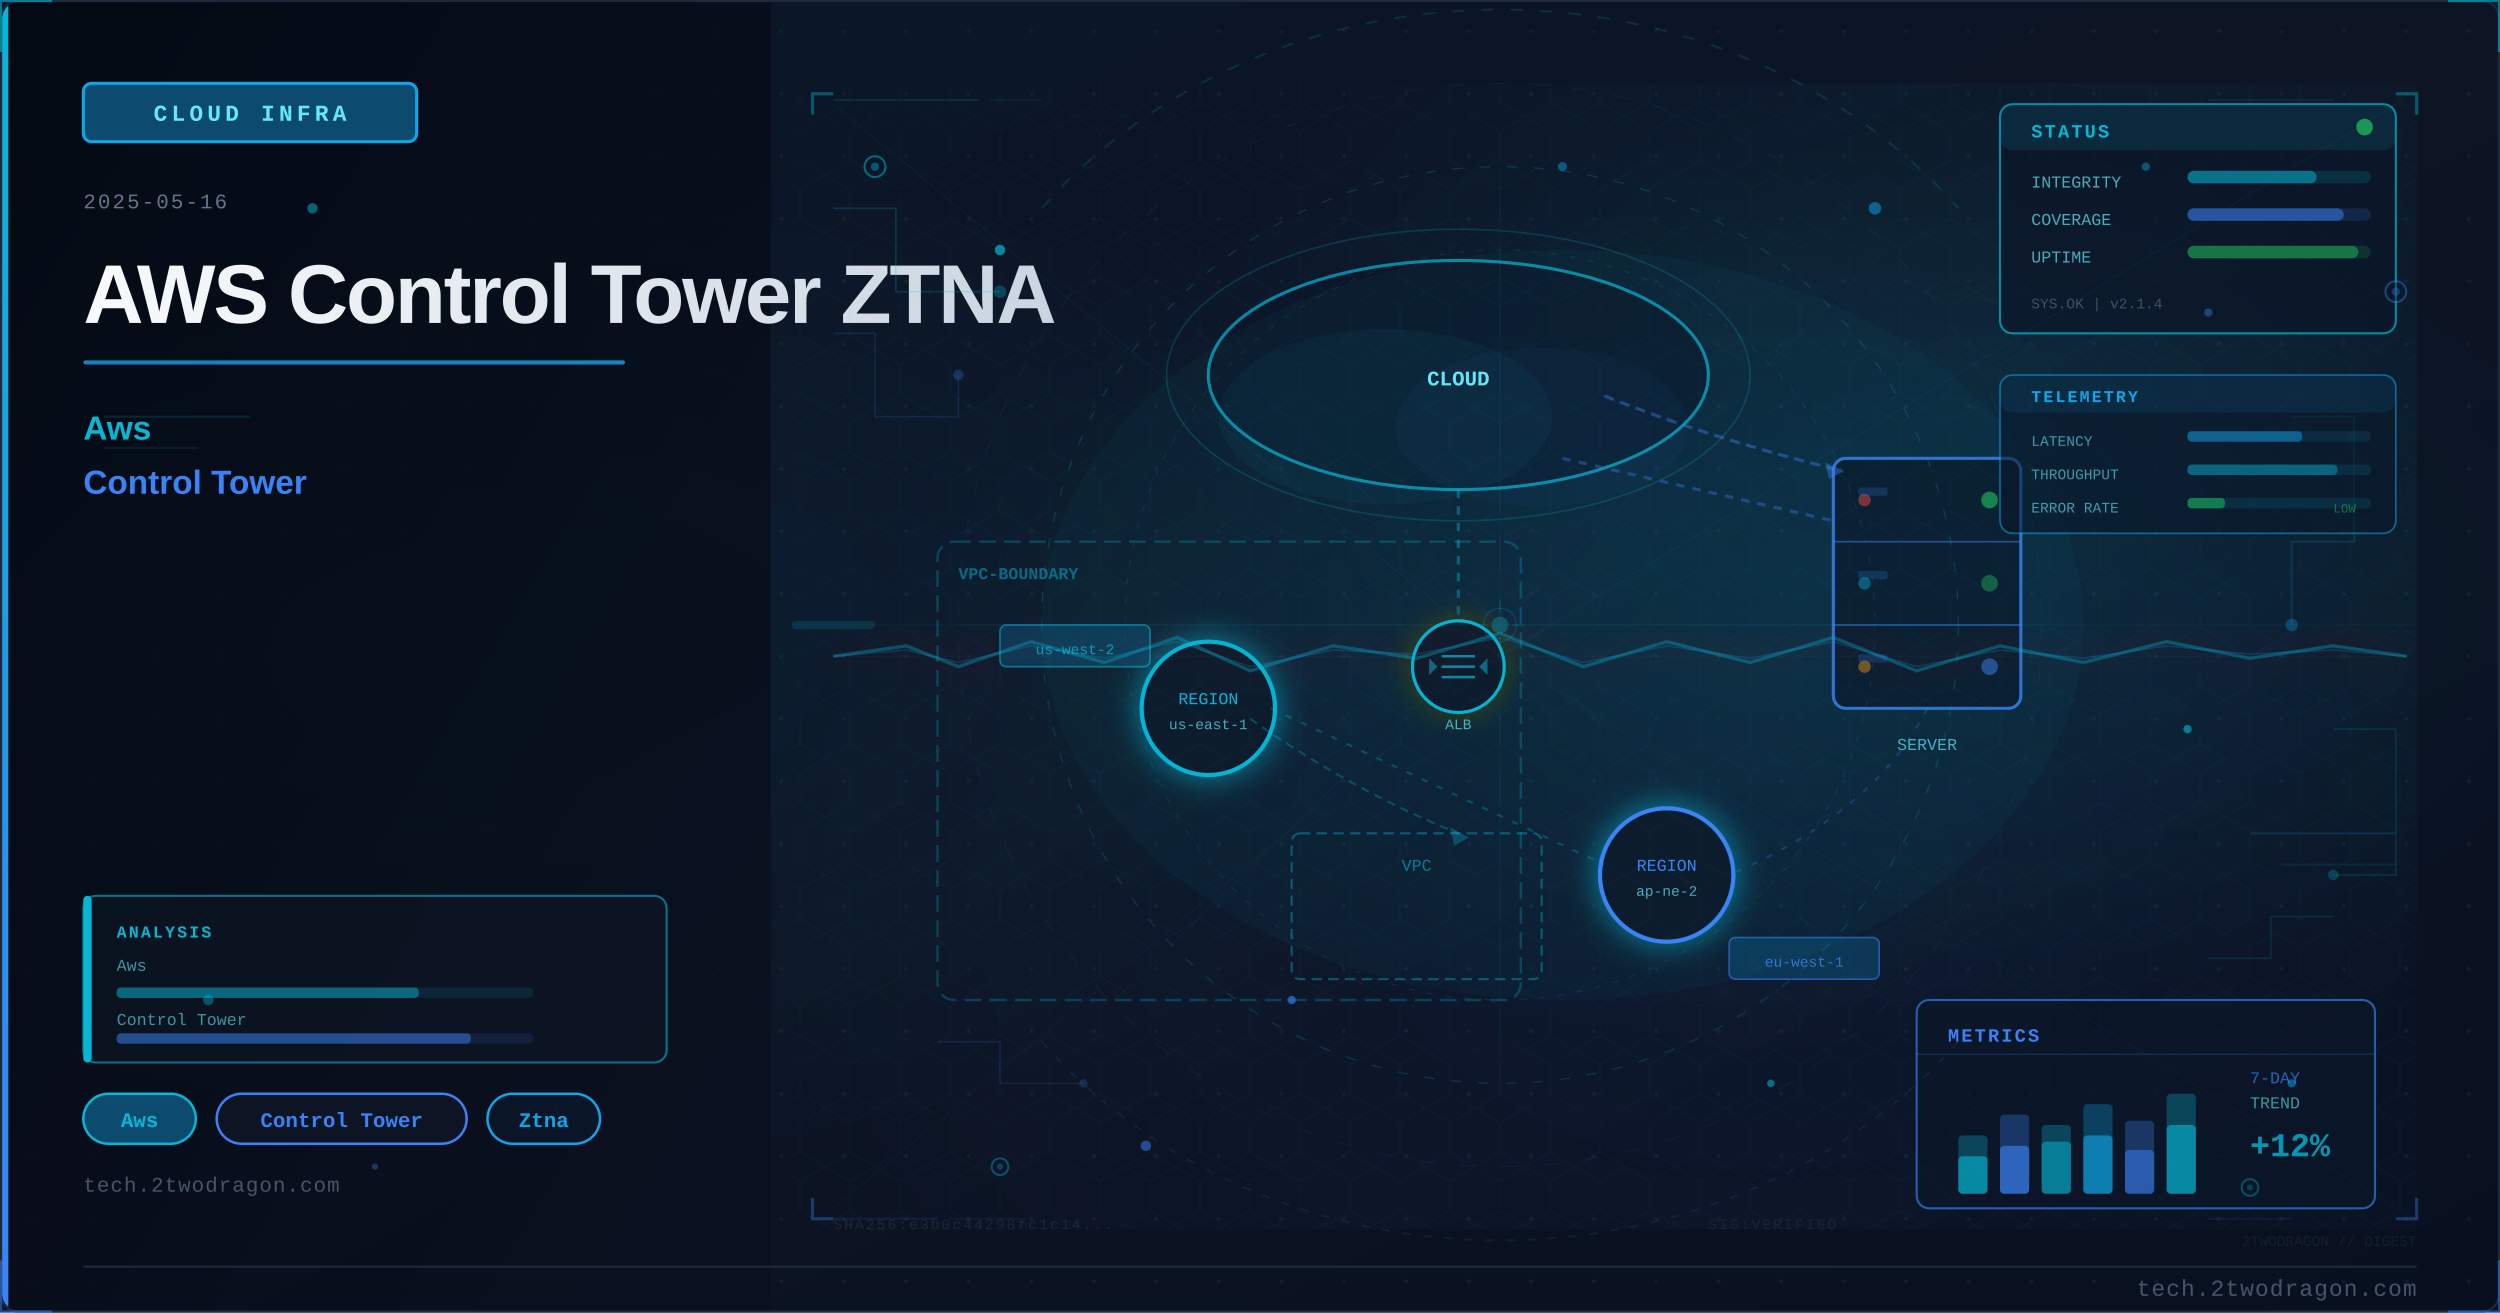
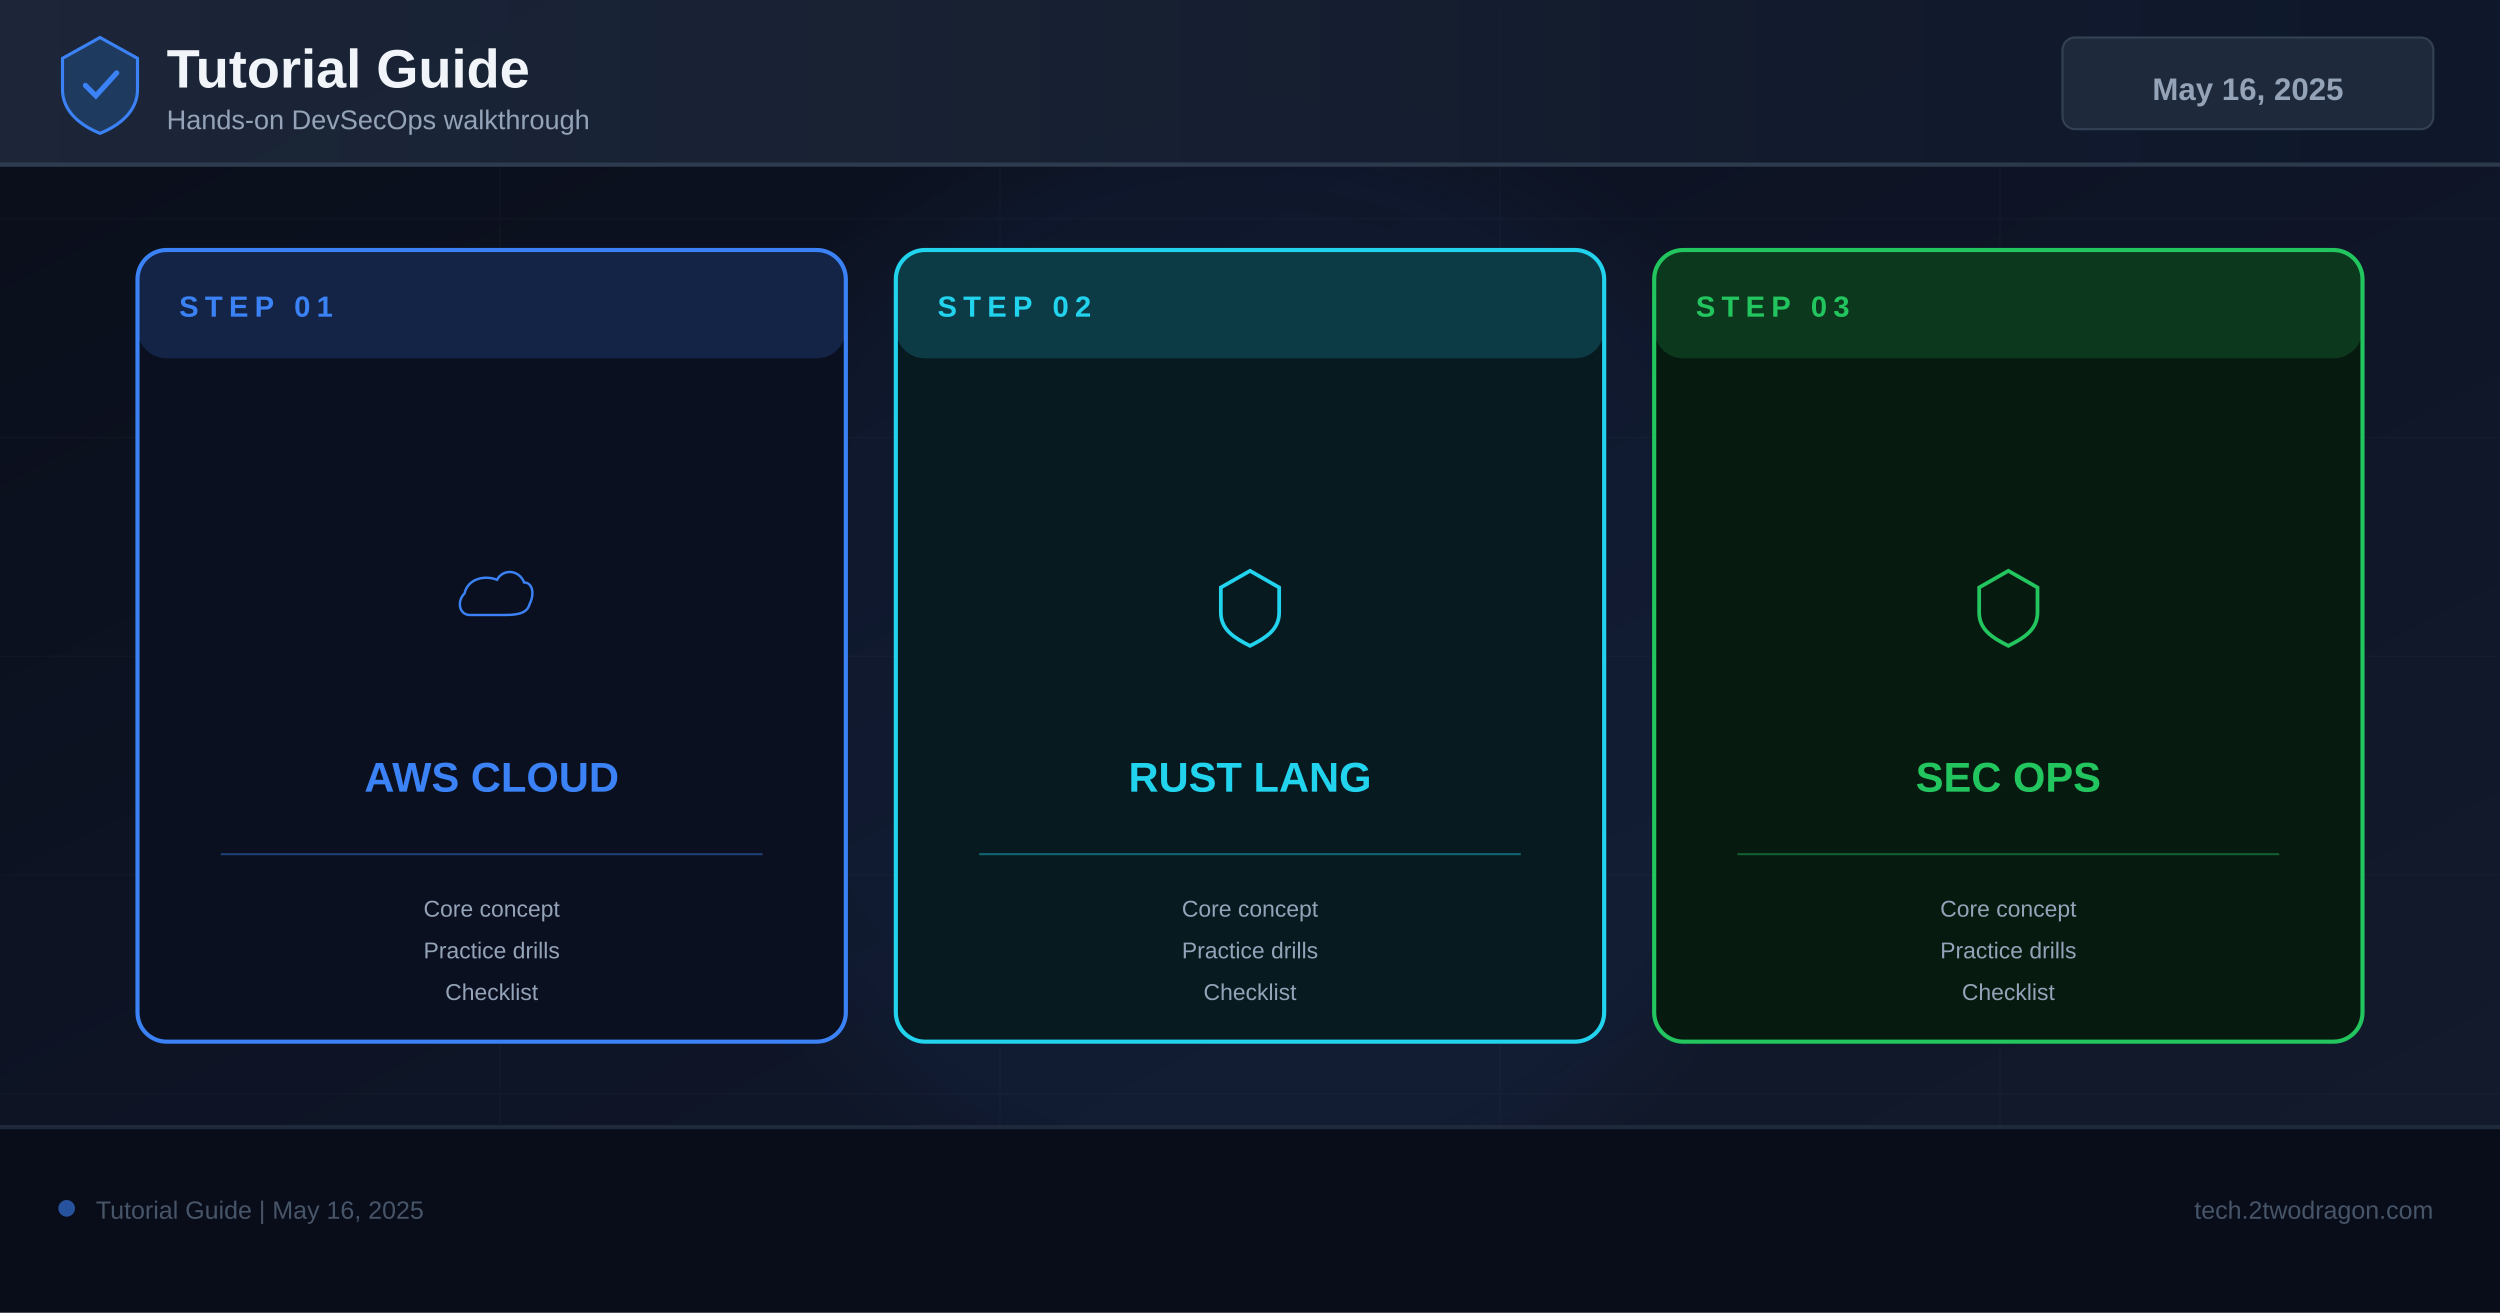
- <svg xmlns="http://www.w3.org/2000/svg" viewBox="0 0 1200 630" width="1200" height="630">
+ <svg xmlns="http://www.w3.org/2000/svg" width="1200" height="630" viewBox="0 0 1200 630">
  <defs>
-     <linearGradient id="ubec620bg" x1="0%" y1="0%" x2="100%" y2="100%">
-       <stop offset="0%" style="stop-color:#0a1628" />
-       <stop offset="50%" style="stop-color:#0d1525" />
-       <stop offset="100%" style="stop-color:#081020" />
+     <linearGradient id="bg" x1="0%" y1="0%" x2="100%" y2="100%">
+       <stop offset="0%" stop-color="#0a0e1a" />
+       <stop offset="60%" stop-color="#0f1628" />
+       <stop offset="100%" stop-color="#141b2d" />
    </linearGradient>
-     <linearGradient id="ubec620accent" x1="0%" y1="0%" x2="0%" y2="100%">
-       <stop offset="0%" style="stop-color:#06b6d4" />
-       <stop offset="100%" style="stop-color:#3b82f6" />
+     <linearGradient id="hg" x1="0%" y1="0%" x2="100%" y2="0%">
+       <stop offset="0%" stop-color="#1e293b" />
+       <stop offset="100%" stop-color="#0f172a" />
    </linearGradient>
-     <linearGradient id="ubec620title" x1="0%" y1="0%" x2="100%" y2="0%">
-       <stop offset="0%" style="stop-color:#f8fafc" />
-       <stop offset="100%" style="stop-color:#cbd5e1" />
-     </linearGradient>
-     <linearGradient id="ubec620panel" x1="0%" y1="0%" x2="100%" y2="100%">
-       <stop offset="0%" style="stop-color:#020810;stop-opacity:0.85" />
-       <stop offset="100%" style="stop-color:#0a0f1e;stop-opacity:0.75" />
-     </linearGradient>
-     <radialGradient id="ubec620ambientL" cx="20%" cy="50%" r="40%">
-       <stop offset="0%" style="stop-color:#06b6d4;stop-opacity:0.06" />
-       <stop offset="100%" style="stop-color:#06b6d4;stop-opacity:0" />
-     </radialGradient>
-     <radialGradient id="ubec620ambientR" cx="70%" cy="45%" r="35%">
-       <stop offset="0%" style="stop-color:#06b6d4;stop-opacity:0.08" />
-       <stop offset="100%" style="stop-color:#06b6d4;stop-opacity:0" />
-     </radialGradient>
-     <filter id="ubec620glow" x="-100%" y="-100%" width="300%" height="300%">
-       <feDropShadow dx="0" dy="0" stdDeviation="8" flood-color="#06b6d4" flood-opacity="0.7" />
+     <filter id="glow" x="-50%" y="-50%" width="200%" height="200%">
+       <feGaussianBlur stdDeviation="18" />
    </filter>
-     <filter id="ubec620blur" x="-50%" y="-50%" width="200%" height="200%">
-       <feGaussianBlur stdDeviation="12" />
-     </filter>
-     <filter id="ubec620textglow" x="-20%" y="-20%" width="140%" height="140%">
-       <feDropShadow dx="0" dy="0" stdDeviation="4" flood-color="#06b6d4" flood-opacity="0.5" />
-     </filter>
-     <filter id="ubec620fxGlow" x="-50%" y="-50%" width="200%" height="200%">
-       <feGaussianBlur stdDeviation="6" result="b" />
-       <feColorMatrix in="b" type="matrix" values="1.2 0.4 0 0 0 0.5 0.6 0 0 0 0 0 0 0 0 0 0 0 0.85 0" result="g" />
-       <feMerge>
-         <feMergeNode in="g" />
-         <feMergeNode in="SourceGraphic" />
-       </feMerge>
-     </filter>
-     <filter id="ubec620fxRed" x="-60%" y="-60%" width="220%" height="220%">
-       <feGaussianBlur stdDeviation="8" result="b" />
-       <feColorMatrix in="b" type="matrix" values="1.3 0 0 0 0.7 0 0 0 0 0 0 0 0 0 0 0 0 0 0.95 0" result="g" />
-       <feMerge>
-         <feMergeNode in="g" />
-         <feMergeNode in="SourceGraphic" />
-       </feMerge>
-     </filter>
-     <radialGradient id="ubec620sceneGlow1" cx="75%" cy="30%" r="50%">
-       <stop offset="0%" stop-color="#06b6d4" stop-opacity="0.15" />
-       <stop offset="100%" stop-color="#06b6d4" stop-opacity="0" />
-     </radialGradient>
-     <radialGradient id="ubec620sceneGlow2" cx="60%" cy="70%" r="60%">
-       <stop offset="0%" stop-color="#3b82f6" stop-opacity="0.10" />
-       <stop offset="100%" stop-color="#3b82f6" stop-opacity="0" />
-     </radialGradient>
-     <pattern id="ubec620dots" x="0" y="0" width="30" height="30" patternUnits="userSpaceOnUse">
-       <circle cx="15" cy="15" r="1" fill="#1e293b" opacity="0.7" />
-     </pattern>
-     <clipPath id="ubec620clip">
-       <rect x="1" y="1" width="1198" height="628" rx="8" ry="8" />
-     </clipPath>
-     <style>
-       @keyframes ubec620floatUp { 0%{transform:translateY(0);opacity:0.9} 85%{opacity:0.5} 100%{transform:translateY(-80px);opacity:0} }
-       @keyframes ubec620pulse { 0%,100%{opacity:0.5} 50%{opacity:1} }
-       @keyframes ubec620crackFx { 0%,100%{stroke-opacity:0.6} 50%{stroke-opacity:1} }
-       @keyframes ubec620glimmer { 0%{opacity:0.3} 50%{opacity:0.85} 100%{opacity:0.3} }
-       @keyframes ubec620dash { to{stroke-dashoffset:-20} }
-       @keyframes ubec620rotSpin { from{transform:rotate(0deg)} to{transform:rotate(360deg)} }
-       .ubec620fa { animation: ubec620floatUp 3.2s ease-in infinite; }
-       .ubec620fb { animation: ubec620floatUp 3.8s ease-in infinite; animation-delay:0.9s; }
-       .ubec620fc { animation: ubec620floatUp 2.9s ease-in infinite; animation-delay:1.7s; }
-       .ubec620crack { animation: ubec620crackFx 1.9s ease-in-out infinite; }
-       .ubec620blink { animation: ubec620pulse 2.2s ease-in-out infinite; }
-     </style>
  </defs>
-   <rect width="1200" height="630" fill="url(#ubec620bg)" />
-   <g clip-path="url(#ubec620clip)">
-     <rect width="1200" height="630" fill="url(#ubec620dots)" opacity="0.6" />
-     <rect width="1200" height="630" fill="url(#ubec620ambientL)" />
-     <rect width="1200" height="630" fill="url(#ubec620ambientR)" />
-     <rect x="0" y="0" width="370" height="630" fill="url(#ubec620panel)" />
-     <rect x="0" y="0" width="4" height="630" fill="url(#ubec620accent)" />
-     <rect x="40" y="40" width="160" height="28" rx="4" fill="#0c4a6e" stroke="#0ea5e9" stroke-width="1.5" />
-     <text x="120" y="58" font-family="Courier New, monospace" font-size="11" fill="#67e8f9" text-anchor="middle" letter-spacing="2" font-weight="bold">CLOUD INFRA</text>
-     <text x="40" y="100" font-family="Courier New, monospace" font-size="10" fill="#64748b" letter-spacing="1">2025-05-16</text>
-     <text x="40" y="155" font-family="Segoe UI, Arial, sans-serif" font-size="40" fill="url(#ubec620title)" font-weight="700" letter-spacing="-1">AWS Control Tower ZTNA</text>
-     <rect x="40" y="173" width="260" height="2" rx="1" fill="url(#ubec620accent)" opacity="0.8" />
-     <text x="40" y="211" font-family="Segoe UI, Arial, sans-serif" font-size="16" fill="#06b6d4" font-weight="600">Aws</text>
-     <text x="40" y="237" font-family="Segoe UI, Arial, sans-serif" font-size="16" fill="#3b82f6" font-weight="600">Control Tower</text>
-     <rect x="40" y="525" width="54" height="24" rx="12" fill="#0c4a6e" stroke="#06b6d4" stroke-width="1.2" />
-     <text x="67" y="541" font-family="Courier New, monospace" font-size="10" fill="#06b6d4" text-anchor="middle" font-weight="bold">Aws</text>
-     <rect x="104" y="525" width="120" height="24" rx="12" fill="#0d1525" stroke="#3b82f6" stroke-width="1.2" />
-     <text x="164" y="541" font-family="Courier New, monospace" font-size="10" fill="#3b82f6" text-anchor="middle" font-weight="bold">Control Tower</text>
-     <rect x="234" y="525" width="54" height="24" rx="12" fill="#0a1628" stroke="#0ea5e9" stroke-width="1.2" />
-     <text x="261" y="541" font-family="Courier New, monospace" font-size="10" fill="#0ea5e9" text-anchor="middle" font-weight="bold">Ztna</text>
-     <text x="40" y="572" font-family="Courier New, monospace" font-size="10" fill="#475569" letter-spacing="0.5">tech.2twodragon.com</text>
-     <rect x="380" y="40" width="780" height="550" fill="url(#ubec620sceneGlow1)" opacity="0.6" />
-     <rect x="380" y="40" width="780" height="550" fill="url(#ubec620sceneGlow2)" opacity="0.5" />
-     <ellipse cx="700" cy="180" rx="120" ry="55" fill="#0a1628" stroke="#06b6d4" stroke-width="1.5" opacity="0.7" />
-     <ellipse cx="665" cy="200" rx="80" ry="42" fill="#06b6d4" opacity="0.05" />
-     <ellipse cx="740" cy="205" rx="70" ry="38" fill="#3b82f6" opacity="0.04" />
-     <text x="700" y="185" font-family="Courier New, monospace" font-size="10" fill="#67e8f9" text-anchor="middle" font-weight="bold">CLOUD</text>
-     <rect x="880" y="220" width="90" height="120" rx="6" fill="#0a1628" stroke="#3b82f6" stroke-width="1.5" opacity="0.8" />
-     <line x1="880" y1="260" x2="970" y2="260" stroke="#3b82f6" stroke-width="0.8" opacity="0.5" />
-     <line x1="880" y1="300" x2="970" y2="300" stroke="#3b82f6" stroke-width="0.8" opacity="0.5" />
-     <circle cx="955" cy="240" r="4" fill="#22c55e" opacity="0.6" style="animation: ubec620pulse 2s ease-in-out infinite" />
-     <circle cx="955" cy="280" r="4" fill="#22c55e" opacity="0.4" />
-     <circle cx="955" cy="320" r="4" fill="#3b82f6" opacity="0.5" />
-     <text x="925" y="360" font-family="Courier New, monospace" font-size="8" fill="#67e8f9" text-anchor="middle" opacity="0.7">SERVER</text>
-     <g filter="url(#ubec620glow)">
-       <circle cx="580" cy="340" r="32" fill="#0a1628" stroke="#06b6d4" stroke-width="2" />
-     </g>
-     <text x="580" y="338" font-family="Courier New, monospace" font-size="8" fill="#06b6d4" text-anchor="middle">REGION</text>
-     <text x="580" y="350" font-family="Courier New, monospace" font-size="7" fill="#67e8f9" text-anchor="middle" opacity="0.7">us-east-1</text>
-     <g filter="url(#ubec620glow)">
-       <circle cx="800" cy="420" r="32" fill="#0a1628" stroke="#3b82f6" stroke-width="2" />
-     </g>
-     <text x="800" y="418" font-family="Courier New, monospace" font-size="8" fill="#3b82f6" text-anchor="middle">REGION</text>
-     <text x="800" y="430" font-family="Courier New, monospace" font-size="7" fill="#67e8f9" text-anchor="middle" opacity="0.7">ap-ne-2</text>
-     <rect x="620" y="400" width="120" height="70" rx="4" fill="none" stroke="#06b6d4" stroke-width="1" stroke-dasharray="5 3" opacity="0.4" />
-     <text x="680" y="418" font-family="Courier New, monospace" font-size="8" fill="#06b6d4" text-anchor="middle" opacity="0.6">VPC</text>
-     <line x1="700" y1="235" x2="700" y2="310" stroke="#06b6d4" stroke-width="1.5" opacity="0.4" stroke-dasharray="4 4" style="animation: ubec620dash 2s linear infinite" />
-     <line x1="750" y1="220" x2="880" y2="250" stroke="#3b82f6" stroke-width="1.5" opacity="0.35" stroke-dasharray="4 4" />
-     <line x1="610" y1="340" x2="770" y2="415" stroke="#06b6d4" stroke-width="1" opacity="0.3" stroke-dasharray="3 5" />
-     <path d="M 925 340 Q 900 390 830 420" fill="none" stroke="#3b82f6" stroke-width="1" opacity="0.25" stroke-dasharray="3 5" />
-     <circle cx="895" cy="240" r="3" fill="#ef4444" opacity="0.5" class="ubec620blink" />
-     <circle cx="895" cy="280" r="3" fill="#06b6d4" opacity="0.4" class="ubec620blink" />
-     <circle cx="895" cy="320" r="3" fill="#f59e0b" opacity="0.45" />
-     <rect x="892" y="234" width="14" height="4" rx="1" fill="#3b82f6" opacity="0.2" />
-     <rect x="892" y="274" width="14" height="4" rx="1" fill="#3b82f6" opacity="0.2" />
-     <rect x="892" y="314" width="14" height="4" rx="1" fill="#3b82f6" opacity="0.2" />
-     <rect x="450" y="260" width="280" height="220" rx="8" fill="none" stroke="#06b6d4" stroke-width="1.2" stroke-dasharray="8 4" opacity="0.25" />
-     <text x="460" y="278" font-family="Courier New, monospace" font-size="8" fill="#06b6d4" opacity="0.5" font-weight="bold">VPC-BOUNDARY</text>
-     <path d="M 770 190 Q 820 210 880 225" fill="none" stroke="#3b82f6" stroke-width="1.5" opacity="0.4" stroke-dasharray="5 3" style="animation: ubec620dash 2s linear infinite" />
-     <polygon points="876,222 885,226 878,230" fill="#3b82f6" opacity="0.4" />
-     <path d="M 600 345 Q 650 380 700 400" fill="none" stroke="#06b6d4" stroke-width="1" opacity="0.3" stroke-dasharray="4 3" />
-     <polygon points="696,397 705,402 698,406" fill="#06b6d4" opacity="0.3" />
-     <rect x="480" y="300" width="72" height="20" rx="3" fill="#0c4a6e" stroke="#06b6d4" stroke-width="0.8" opacity="0.6" />
-     <text x="516" y="314" font-family="Courier New, monospace" font-size="7" fill="#06b6d4" text-anchor="middle" opacity="0.8">us-west-2</text>
-     <rect x="830" y="450" width="72" height="20" rx="3" fill="#0c4a6e" stroke="#3b82f6" stroke-width="0.8" opacity="0.6" />
-     <text x="866" y="464" font-family="Courier New, monospace" font-size="7" fill="#3b82f6" text-anchor="middle" opacity="0.8">eu-west-1</text>
-     <g transform="translate(700,320)" filter="url(#ubec620fxGlow)">
-       <circle cx="0" cy="0" r="22" fill="#0a1628" stroke="#06b6d4" stroke-width="1.5" />
-       <line x1="-8" y1="-5" x2="8" y2="-5" stroke="#06b6d4" stroke-width="1.2" opacity="0.7" />
-       <line x1="-8" y1="0" x2="8" y2="0" stroke="#06b6d4" stroke-width="1.2" opacity="0.7" />
-       <line x1="-8" y1="5" x2="8" y2="5" stroke="#06b6d4" stroke-width="1.2" opacity="0.7" />
-       <polygon points="-10,0 -14,-4 -14,4" fill="#06b6d4" opacity="0.5" />
-       <polygon points="10,0 14,-4 14,4" fill="#06b6d4" opacity="0.5" />
-     </g>
-     <text x="700" y="350" font-family="Courier New, monospace" font-size="7" fill="#67e8f9" text-anchor="middle" opacity="0.7">ALB</text>
-     <ellipse cx="700" cy="180" rx="140" ry="70" fill="none" stroke="#06b6d4" stroke-width="0.8" opacity="0.2" style="animation: ubec620pulse 4s ease-in-out infinite" />
-     <ellipse cx="750" cy="300" rx="250" ry="180" fill="#06b6d4" opacity="0.04" />
-     <defs>
-       <pattern id="ubec620hex" x="0" y="0" width="24" height="28" patternUnits="userSpaceOnUse">
-         <polygon points="12,0 24,7 24,21 12,28 0,21 0,7" fill="none" stroke="#06b6d4" stroke-width="0.4" opacity="0.15" />
-       </pattern>
-     </defs>
-     <rect x="380" y="40" width="780" height="550" fill="url(#ubec620hex)" opacity="0.35" />
-     <circle cx="720" cy="300" r="220" fill="none" stroke="#06b6d4" stroke-width="0.6" stroke-dasharray="5 8" opacity="0.2" />
-     <circle cx="720" cy="300" r="180" fill="none" stroke="#0ea5e9" stroke-width="0.5" stroke-dasharray="3 6" opacity="0.15" />
-     <circle cx="720" cy="300" r="260" fill="none" stroke="#3b82f6" stroke-width="0.4" stroke-dasharray="8 12" opacity="0.1" />
-     <line x1="720" y1="80" x2="720" y2="520" stroke="#06b6d4" stroke-width="0.3" opacity="0.1" />
-     <line x1="460" y1="300" x2="980" y2="300" stroke="#06b6d4" stroke-width="0.3" opacity="0.1" />
-     <line x1="535" y1="120" x2="905" y2="480" stroke="#3b82f6" stroke-width="0.3" opacity="0.08" />
-     <line x1="905" y1="120" x2="535" y2="480" stroke="#3b82f6" stroke-width="0.3" opacity="0.08" />
-     <rect x="960" y="50" width="190" height="110" rx="6" fill="#0a1628" stroke="#06b6d4" stroke-width="1" opacity="0.7" />
-     <rect x="960" y="50" width="190" height="22" rx="6" fill="#06b6d4" opacity="0.12" />
-     <text x="975" y="66" font-family="Courier New, monospace" font-size="9" fill="#06b6d4" font-weight="bold" letter-spacing="1">STATUS</text>
-     <circle cx="1135" cy="61" r="4" fill="#22c55e" opacity="0.7" style="animation: ubec620pulse 2s ease-in-out infinite" />
-     <text x="975" y="90" font-family="Courier New, monospace" font-size="8" fill="#67e8f9" opacity="0.7">INTEGRITY</text>
-     <rect x="1050" y="82" width="88" height="6" rx="3" fill="#06b6d4" opacity="0.15" />
-     <rect x="1050" y="82" width="62" height="6" rx="3" fill="#06b6d4" opacity="0.5" />
-     <text x="975" y="108" font-family="Courier New, monospace" font-size="8" fill="#67e8f9" opacity="0.7">COVERAGE</text>
-     <rect x="1050" y="100" width="88" height="6" rx="3" fill="#3b82f6" opacity="0.15" />
-     <rect x="1050" y="100" width="75" height="6" rx="3" fill="#3b82f6" opacity="0.5" />
-     <text x="975" y="126" font-family="Courier New, monospace" font-size="8" fill="#67e8f9" opacity="0.7">UPTIME</text>
-     <rect x="1050" y="118" width="88" height="6" rx="3" fill="#22c55e" opacity="0.15" />
-     <rect x="1050" y="118" width="82" height="6" rx="3" fill="#22c55e" opacity="0.45" />
-     <text x="975" y="148" font-family="Courier New, monospace" font-size="7" fill="#64748b" opacity="0.6">SYS.OK | v2.1.4</text>
-     <rect x="920" y="480" width="220" height="100" rx="6" fill="#0a1628" stroke="#3b82f6" stroke-width="1" opacity="0.65" />
-     <text x="935" y="500" font-family="Courier New, monospace" font-size="9" fill="#3b82f6" font-weight="bold" letter-spacing="1">METRICS</text>
-     <line x1="920" y1="506" x2="1140" y2="506" stroke="#3b82f6" stroke-width="0.5" opacity="0.3" />
-     <rect x="940" y="545" width="14" height="28" rx="2" fill="#06b6d4" opacity="0.3" />
-     <rect x="940" y="555" width="14" height="18" rx="2" fill="#06b6d4" opacity="0.6" />
-     <rect x="960" y="535" width="14" height="38" rx="2" fill="#3b82f6" opacity="0.3" />
-     <rect x="960" y="550" width="14" height="23" rx="2" fill="#3b82f6" opacity="0.6" />
-     <rect x="980" y="540" width="14" height="33" rx="2" fill="#06b6d4" opacity="0.3" />
-     <rect x="980" y="548" width="14" height="25" rx="2" fill="#06b6d4" opacity="0.5" />
-     <rect x="1000" y="530" width="14" height="43" rx="2" fill="#0ea5e9" opacity="0.3" />
-     <rect x="1000" y="545" width="14" height="28" rx="2" fill="#0ea5e9" opacity="0.6" />
-     <rect x="1020" y="538" width="14" height="35" rx="2" fill="#3b82f6" opacity="0.3" />
-     <rect x="1020" y="552" width="14" height="21" rx="2" fill="#3b82f6" opacity="0.5" />
-     <rect x="1040" y="525" width="14" height="48" rx="2" fill="#06b6d4" opacity="0.3" />
-     <rect x="1040" y="540" width="14" height="33" rx="2" fill="#06b6d4" opacity="0.6" style="animation: ubec620glimmer 3s ease-in-out infinite" />
-     <text x="1080" y="520" font-family="Courier New, monospace" font-size="8" fill="#3b82f6" opacity="0.7">7-DAY</text>
-     <text x="1080" y="532" font-family="Courier New, monospace" font-size="8" fill="#67e8f9" opacity="0.6">TREND</text>
-     <text x="1080" y="555" font-family="Courier New, monospace" font-size="16" fill="#06b6d4" font-weight="bold" opacity="0.8">+12%</text>
-     <polyline points="400,100 430,100 430,140 480,140" fill="none" stroke="#06b6d4" stroke-width="0.8" opacity="0.2" />
-     <circle cx="480" cy="140" r="3" fill="#06b6d4" opacity="0.3" />
-     <polyline points="400,160 420,160 420,200 460,200 460,180" fill="none" stroke="#3b82f6" stroke-width="0.8" opacity="0.15" />
-     <circle cx="460" cy="180" r="2.5" fill="#3b82f6" opacity="0.25" />
-     <polyline points="1100,200 1130,200 1130,260 1100,260 1100,300" fill="none" stroke="#0ea5e9" stroke-width="0.8" opacity="0.18" />
-     <circle cx="1100" cy="300" r="3" fill="#0ea5e9" opacity="0.3" />
-     <polyline points="1120,350 1150,350 1150,420 1120,420" fill="none" stroke="#06b6d4" stroke-width="0.8" opacity="0.15" />
-     <circle cx="1120" cy="420" r="2.5" fill="#06b6d4" opacity="0.25" />
-     <polyline points="450,500 480,500 480,520 520,520" fill="none" stroke="#3b82f6" stroke-width="0.7" opacity="0.15" />
-     <circle cx="520" cy="520" r="2" fill="#3b82f6" opacity="0.2" />
-     <polyline points="1060,460 1090,460 1090,440 1120,440" fill="none" stroke="#06b6d4" stroke-width="0.7" opacity="0.15" />
-     <rect x="40" y="430" width="280" height="80" rx="6" fill="#0d1525" stroke="#06b6d4" stroke-width="1" opacity="0.6" />
-     <rect x="40" y="430" width="4" height="80" rx="2" fill="#06b6d4" />
-     <text x="56" y="450" font-family="Courier New, monospace" font-size="8" fill="#06b6d4" font-weight="bold" letter-spacing="1">ANALYSIS</text>
-     <text x="56" y="466" font-family="Courier New, monospace" font-size="8" fill="#67e8f9" opacity="0.6">Aws</text>
-     <rect x="56" y="474" width="200" height="5" rx="2" fill="#06b6d4" opacity="0.12" />
-     <rect x="56" y="474" width="145" height="5" rx="2" fill="#06b6d4" opacity="0.45" />
-     <text x="56" y="492" font-family="Courier New, monospace" font-size="8" fill="#67e8f9" opacity="0.6">Control Tower</text>
-     <rect x="56" y="496" width="200" height="5" rx="2" fill="#3b82f6" opacity="0.12" />
-     <rect x="56" y="496" width="170" height="5" rx="2" fill="#3b82f6" opacity="0.45" />
-     <circle cx="420" cy="80" r="5" fill="#0a1628" stroke="#06b6d4" stroke-width="1" opacity="0.5" />
-     <circle cx="420" cy="80" r="2" fill="#06b6d4" opacity="0.4" />
-     <circle cx="1150" cy="140" r="5" fill="#0a1628" stroke="#3b82f6" stroke-width="1" opacity="0.4" />
-     <circle cx="1150" cy="140" r="2" fill="#3b82f6" opacity="0.3" />
-     <circle cx="480" cy="560" r="4" fill="#0a1628" stroke="#0ea5e9" stroke-width="1" opacity="0.4" />
-     <circle cx="480" cy="560" r="1.5" fill="#0ea5e9" opacity="0.3" />
-     <circle cx="1080" cy="570" r="4" fill="#0a1628" stroke="#06b6d4" stroke-width="1" opacity="0.35" />
-     <circle cx="1080" cy="570" r="1.5" fill="#06b6d4" opacity="0.25" />
-     <text x="400" y="590" font-family="Courier New, monospace" font-size="7" fill="#334155" opacity="0.4" letter-spacing="1">SHA256:e3b0c44298fc1c14...</text>
-     <text x="820" y="590" font-family="Courier New, monospace" font-size="7" fill="#334155" opacity="0.3" letter-spacing="1">SIG:VERIFIED</text>
-     <line x1="380" y1="300" x2="1160" y2="300" stroke="#06b6d4" stroke-width="0.5" opacity="0.06" />
-     <rect x="380" y="298" width="40" height="4" rx="2" fill="#06b6d4" opacity="0.15">
-       <animate attributeName="x" values="380;1120;380" dur="8s" repeatCount="indefinite" />
-       <animate attributeName="opacity" values="0.15;0.3;0.15" dur="8s" repeatCount="indefinite" />
-     </rect>
-     <path d="M 500 100 A 280 250 0 0 1 940 100" fill="none" stroke="#06b6d4" stroke-width="1" stroke-dasharray="6 8" opacity="0.15" style="animation: ubec620dash 4s linear infinite" />
-     <path d="M 940 500 A 280 250 0 0 1 500 500" fill="none" stroke="#3b82f6" stroke-width="0.8" stroke-dasharray="4 6" opacity="0.12" style="animation: ubec620dash 5s linear infinite" />
-     <polyline points="390,55 390,45 400,45" fill="none" stroke="#06b6d4" stroke-width="1.5" opacity="0.4" />
-     <polyline points="1150,45 1160,45 1160,55" fill="none" stroke="#06b6d4" stroke-width="1.5" opacity="0.4" />
-     <polyline points="390,575 390,585 400,585" fill="none" stroke="#3b82f6" stroke-width="1.5" opacity="0.35" />
-     <polyline points="1150,585 1160,585 1160,575" fill="none" stroke="#3b82f6" stroke-width="1.5" opacity="0.35" />
-     <circle cx="720" cy="300" r="8" fill="none" stroke="#06b6d4" stroke-width="0.6" opacity="0.2" />
-     <line x1="720" y1="288" x2="720" y2="294" stroke="#06b6d4" stroke-width="0.6" opacity="0.2" />
-     <line x1="720" y1="306" x2="720" y2="312" stroke="#06b6d4" stroke-width="0.6" opacity="0.2" />
-     <line x1="708" y1="300" x2="714" y2="300" stroke="#06b6d4" stroke-width="0.6" opacity="0.2" />
-     <line x1="726" y1="300" x2="732" y2="300" stroke="#06b6d4" stroke-width="0.6" opacity="0.2" />
-     <line x1="400" y1="48" x2="470" y2="48" stroke="#06b6d4" stroke-width="0.8" opacity="0.15" />
-     <line x1="475" y1="48" x2="500" y2="48" stroke="#06b6d4" stroke-width="0.8" opacity="0.1" />
-     <line x1="400" y1="585" x2="450" y2="585" stroke="#3b82f6" stroke-width="0.8" opacity="0.12" />
-     <line x1="455" y1="585" x2="490" y2="585" stroke="#3b82f6" stroke-width="0.8" opacity="0.08" />
-     <line x1="1060" y1="48" x2="1120" y2="48" stroke="#06b6d4" stroke-width="0.8" opacity="0.12" />
-     <line x1="1060" y1="585" x2="1100" y2="585" stroke="#3b82f6" stroke-width="0.8" opacity="0.1" />
-     <circle cx="720" cy="300" r="4" fill="#06b6d4" opacity="0.3">
-       <animate attributeName="r" values="4;8;4" dur="3s" repeatCount="indefinite" />
-       <animate attributeName="opacity" values="0.3;0.1;0.3" dur="3s" repeatCount="indefinite" />
-     </circle>
-     <line x1="720" y1="315" x2="400" y2="50" stroke="#06b6d4" stroke-width="0.4" opacity="0.08" />
-     <line x1="720" y1="315" x2="1150" y2="50" stroke="#06b6d4" stroke-width="0.4" opacity="0.08" />
-     <line x1="720" y1="315" x2="400" y2="580" stroke="#3b82f6" stroke-width="0.4" opacity="0.06" />
-     <line x1="720" y1="315" x2="1150" y2="580" stroke="#3b82f6" stroke-width="0.4" opacity="0.06" />
-     <line x1="720" y1="315" x2="400" y2="315" stroke="#06b6d4" stroke-width="0.3" opacity="0.07" />
-     <line x1="720" y1="315" x2="1150" y2="315" stroke="#06b6d4" stroke-width="0.3" opacity="0.07" />
-     <line x1="720" y1="315" x2="500" y2="50" stroke="#0ea5e9" stroke-width="0.3" opacity="0.06" />
-     <line x1="720" y1="315" x2="940" y2="580" stroke="#0ea5e9" stroke-width="0.3" opacity="0.06" />
-     <polyline points="400,315 435,310 460,320 495,308 530,318 565,306 600,322 640,310 680,316 720,304 760,320 800,308 840,318 880,306 920,322 960,310 1000,318 1040,308 1080,316 1120,310 1155,315" fill="none" stroke="#06b6d4" stroke-width="1.5" opacity="0.35" filter="url(#ubec620fxRed)" class="ubec620crack" />
-     <polyline points="400,315 435,312 460,318 495,310 530,316 565,308 600,320 640,312 680,314 720,306 760,318 800,310 840,316 880,308 920,320 960,312 1000,316 1040,310 1080,314 1120,312 1155,315" fill="none" stroke="#0ea5e9" stroke-width="0.8" opacity="0.2" />
-     <circle cx="480" cy="120" r="2.5" fill="#06b6d4" opacity="0.7" class="ubec620fa" />
-     <circle cx="620" cy="480" r="2" fill="#3b82f6" opacity="0.6" class="ubec620fb" />
-     <circle cx="900" cy="100" r="3" fill="#0ea5e9" opacity="0.5" class="ubec620fc" />
-     <circle cx="1050" cy="350" r="2" fill="#06b6d4" opacity="0.6" class="ubec620fa" />
-     <circle cx="550" cy="550" r="2.5" fill="#3b82f6" opacity="0.5" class="ubec620fb" />
-     <circle cx="850" cy="520" r="1.8" fill="#06b6d4" opacity="0.55" class="ubec620fc" />
-     <circle cx="750" cy="80" r="2.2" fill="#0ea5e9" opacity="0.45" class="ubec620fa" />
-     <rect x="960" y="180" width="190" height="76" rx="6" fill="#0a1628" stroke="#0ea5e9" stroke-width="0.8" opacity="0.55" />
-     <rect x="960" y="180" width="190" height="18" rx="6" fill="#0ea5e9" opacity="0.10" />
-     <text x="975" y="193" font-family="Courier New, monospace" font-size="8" fill="#0ea5e9" font-weight="bold" letter-spacing="1">TELEMETRY</text>
-     <text x="975" y="214" font-family="Courier New, monospace" font-size="7" fill="#67e8f9" opacity="0.6">LATENCY</text>
-     <rect x="1050" y="207" width="88" height="5" rx="2" fill="#0ea5e9" opacity="0.12" />
-     <rect x="1050" y="207" width="55" height="5" rx="2" fill="#0ea5e9" opacity="0.45" />
-     <text x="975" y="230" font-family="Courier New, monospace" font-size="7" fill="#67e8f9" opacity="0.6">THROUGHPUT</text>
-     <rect x="1050" y="223" width="88" height="5" rx="2" fill="#06b6d4" opacity="0.12" />
-     <rect x="1050" y="223" width="72" height="5" rx="2" fill="#06b6d4" opacity="0.4" />
-     <text x="975" y="246" font-family="Courier New, monospace" font-size="7" fill="#67e8f9" opacity="0.6">ERROR RATE</text>
-     <rect x="1050" y="239" width="88" height="5" rx="2" fill="#06b6d4" opacity="0.12" />
-     <rect x="1050" y="239" width="18" height="5" rx="2" fill="#22c55e" opacity="0.5" />
-     <text x="1120" y="246" font-family="Courier New, monospace" font-size="6" fill="#22c55e" opacity="0.5">LOW</text>
-     <text x="1160" y="598" font-family="Courier New, monospace" font-size="7" fill="#1e293b" text-anchor="end" opacity="0.5">2TWODRAGON // DIGEST</text>
-     <circle cx="150" cy="100" r="2.5" fill="#06b6d4" opacity="0.5">
-       <animate attributeName="opacity" values="0.5;0.15;0.5" dur="3.0s" repeatCount="indefinite" />
-     </circle>
-     <circle cx="1060" cy="150" r="2.0" fill="#3b82f6" opacity="0.4">
-       <animate attributeName="opacity" values="0.4;0.12;0.4" dur="2.8s" repeatCount="indefinite" />
-     </circle>
-     <circle cx="100" cy="480" r="2.5" fill="#06b6d4" opacity="0.4">
-       <animate attributeName="opacity" values="0.4;0.12;0.4" dur="3.5s" repeatCount="indefinite" />
-     </circle>
-     <circle cx="1100" cy="520" r="2.0" fill="#0ea5e9" opacity="0.5">
-       <animate attributeName="opacity" values="0.5;0.15;0.5" dur="4.0s" repeatCount="indefinite" />
-     </circle>
-     <circle cx="180" cy="560" r="1.5" fill="#3b82f6" opacity="0.35">
-       <animate attributeName="opacity" values="0.35;0.10;0.35" dur="3.2s" repeatCount="indefinite" />
-     </circle>
-     <circle cx="1030" cy="80" r="2.0" fill="#06b6d4" opacity="0.4">
-       <animate attributeName="opacity" values="0.4;0.12;0.4" dur="2.5s" repeatCount="indefinite" />
-     </circle>
-     <line x1="50" y1="200" x2="120" y2="200" stroke="#06b6d4" stroke-width="1" opacity="0.15" />
-     <line x1="50" y1="215" x2="95" y2="215" stroke="#06b6d4" stroke-width="1" opacity="0.1" />
-     <line x1="1080" y1="400" x2="1150" y2="400" stroke="#0ea5e9" stroke-width="1" opacity="0.15" />
-     <line x1="1095" y1="415" x2="1150" y2="415" stroke="#0ea5e9" stroke-width="1" opacity="0.1" />
-     <rect width="1200" height="2" x="0" y="0" fill="#06b6d4" opacity="0">
-       <animate attributeName="y" values="-2;632" dur="6s" repeatCount="indefinite" />
-       <animate attributeName="opacity" values="0;0.03;0.03;0" dur="6s" repeatCount="indefinite" keyTimes="0;0.1;0.9;1" />
-     </rect>
+   <rect width="1200" height="630" fill="url(#bg)" />
+   <g opacity="0.04" stroke="#94a3b8" stroke-width="0.5">
+     <line x1="0" y1="105" x2="1200" y2="105" />
+     <line x1="0" y1="210" x2="1200" y2="210" />
+     <line x1="0" y1="315" x2="1200" y2="315" />
+     <line x1="0" y1="420" x2="1200" y2="420" />
+     <line x1="0" y1="525" x2="1200" y2="525" />
+     <line x1="240" y1="0" x2="240" y2="630" />
+     <line x1="480" y1="0" x2="480" y2="630" />
+     <line x1="720" y1="0" x2="720" y2="630" />
+     <line x1="960" y1="0" x2="960" y2="630" />
  </g>
-   <line x1="40" y1="608" x2="1160" y2="608" stroke="#1e293b" stroke-width="1" />
-   <text x="1160" y="622" font-family="Courier New, monospace" font-size="11" fill="#475569" text-anchor="end" letter-spacing="0.5">tech.2twodragon.com</text>
-   <rect x="0.5" y="0.5" width="1199" height="629" rx="8" ry="8" fill="none" stroke="#1e293b" stroke-width="1" />
-   <polyline points="0,25 0,0 25,0" fill="none" stroke="#06b6d4" stroke-width="2" opacity="0.6" />
-   <polyline points="1175,0 1200,0 1200,25" fill="none" stroke="#06b6d4" stroke-width="2" opacity="0.6" />
-   <polyline points="0,605 0,630 25,630" fill="none" stroke="#3b82f6" stroke-width="2" opacity="0.5" />
-   <polyline points="1175,630 1200,630 1200,605" fill="none" stroke="#3b82f6" stroke-width="2" opacity="0.5" />
+   <circle cx="600" cy="320" r="260" fill="#3b82f6" opacity="0.05" filter="url(#glow)" />
+   <rect x="0" y="0" width="1200" height="80" fill="url(#hg)" opacity="0.9" />
+   <rect x="0" y="78" width="1200" height="2" fill="#334155" opacity="0.8" />
+   <g transform="translate(48,40)">
+     <path d="M0,-22 L18,-12 L18,3 C18,13 10,20 0,24 C-10,20 -18,13 -18,3 L-18,-12 Z" fill="#1e3a5f" stroke="#3b82f6" stroke-width="1.5" />
+     <path d="M-7,1 L-2,6 L8,-5" stroke="#3b82f6" stroke-width="2.5" fill="none" stroke-linecap="round" />
+   </g>
+   <text x="80" y="42" font-family="Arial,sans-serif" font-size="26" font-weight="700" fill="#f1f5f9">Tutorial Guide</text>
+   <text x="80" y="62" font-family="Arial,sans-serif" font-size="13" fill="#94a3b8">Hands-on DevSecOps walkthrough</text>
+   <rect x="990" y="18" width="178" height="44" rx="6" fill="#1e293b" stroke="#334155" stroke-width="1" />
+   <text x="1079" y="48" font-family="Arial,sans-serif" font-size="15" font-weight="700" fill="#94a3b8" text-anchor="middle">May 16, 2025</text>
+   <rect x="66" y="120" width="340" height="380" rx="14" fill="#0a1020" stroke="#3b82f6" stroke-width="2" />
+   <rect x="66" y="120" width="340" height="52" rx="14" fill="#3b82f6" opacity="0.18" />
+   <text x="86" y="152" font-family="Arial,sans-serif" font-size="14" font-weight="700" fill="#3b82f6" letter-spacing="3">STEP 01</text>
+   <g transform="translate(236,290)">
+     <path d="M-16,8 C-24,8 -26,-2 -20,-8 C-18,-18 -6,-22 4,-18 C8,-26 20,-26 24,-16 C30,-16 32,-8 28,0 C26,8 16,8 8,8 Z" fill="none" stroke="#3b82f6" stroke-width="1.8" transform="scale(0.65)" />
+   </g>
+   <text x="236" y="380" font-family="Arial,sans-serif" font-size="20" font-weight="700" fill="#3b82f6" text-anchor="middle">AWS CLOUD</text>
+   <line x1="106" y1="410" x2="366" y2="410" stroke="#3b82f6" stroke-width="1" opacity="0.4" />
+   <text x="236" y="440" font-family="Arial,sans-serif" font-size="11" fill="#94a3b8" text-anchor="middle">Core concept</text>
+   <text x="236" y="460" font-family="Arial,sans-serif" font-size="11" fill="#94a3b8" text-anchor="middle">Practice drills</text>
+   <text x="236" y="480" font-family="Arial,sans-serif" font-size="11" fill="#94a3b8" text-anchor="middle">Checklist</text>
+   <rect x="430" y="120" width="340" height="380" rx="14" fill="#071a20" stroke="#22d3ee" stroke-width="2" />
+   <rect x="430" y="120" width="340" height="52" rx="14" fill="#22d3ee" opacity="0.18" />
+   <text x="450" y="152" font-family="Arial,sans-serif" font-size="14" font-weight="700" fill="#22d3ee" letter-spacing="3">STEP 02</text>
+   <g transform="translate(600,290)">
+     <path d="M0,-16 L14,-8 L14,4 C14,12 8,16 0,20 C-8,16 -14,12 -14,4 L-14,-8 Z" fill="none" stroke="#22d3ee" stroke-width="1.8" />
+   </g>
+   <text x="600" y="380" font-family="Arial,sans-serif" font-size="20" font-weight="700" fill="#22d3ee" text-anchor="middle">RUST LANG</text>
+   <line x1="470" y1="410" x2="730" y2="410" stroke="#22d3ee" stroke-width="1" opacity="0.4" />
+   <text x="600" y="440" font-family="Arial,sans-serif" font-size="11" fill="#94a3b8" text-anchor="middle">Core concept</text>
+   <text x="600" y="460" font-family="Arial,sans-serif" font-size="11" fill="#94a3b8" text-anchor="middle">Practice drills</text>
+   <text x="600" y="480" font-family="Arial,sans-serif" font-size="11" fill="#94a3b8" text-anchor="middle">Checklist</text>
+   <rect x="794" y="120" width="340" height="380" rx="14" fill="#071a10" stroke="#22c55e" stroke-width="2" />
+   <rect x="794" y="120" width="340" height="52" rx="14" fill="#22c55e" opacity="0.18" />
+   <text x="814" y="152" font-family="Arial,sans-serif" font-size="14" font-weight="700" fill="#22c55e" letter-spacing="3">STEP 03</text>
+   <g transform="translate(964,290)">
+     <path d="M0,-16 L14,-8 L14,4 C14,12 8,16 0,20 C-8,16 -14,12 -14,4 L-14,-8 Z" fill="none" stroke="#22c55e" stroke-width="1.8" />
+   </g>
+   <text x="964" y="380" font-family="Arial,sans-serif" font-size="20" font-weight="700" fill="#22c55e" text-anchor="middle">SEC OPS</text>
+   <line x1="834" y1="410" x2="1094" y2="410" stroke="#22c55e" stroke-width="1" opacity="0.4" />
+   <text x="964" y="440" font-family="Arial,sans-serif" font-size="11" fill="#94a3b8" text-anchor="middle">Core concept</text>
+   <text x="964" y="460" font-family="Arial,sans-serif" font-size="11" fill="#94a3b8" text-anchor="middle">Practice drills</text>
+   <text x="964" y="480" font-family="Arial,sans-serif" font-size="11" fill="#94a3b8" text-anchor="middle">Checklist</text>
+   <rect x="0" y="540" width="1200" height="90" fill="#080c18" opacity="0.95" />
+   <rect x="0" y="540" width="1200" height="2" fill="#1e293b" />
+   <circle cx="32" cy="580" r="4" fill="#3b82f6" opacity="0.6" />
+   <text x="46" y="585" font-family="Arial,sans-serif" font-size="12" fill="#475569">Tutorial Guide | May 16, 2025</text>
+   <text x="1168" y="585" font-family="Arial,sans-serif" font-size="12" fill="#475569" text-anchor="end">tech.2twodragon.com</text>
</svg>
